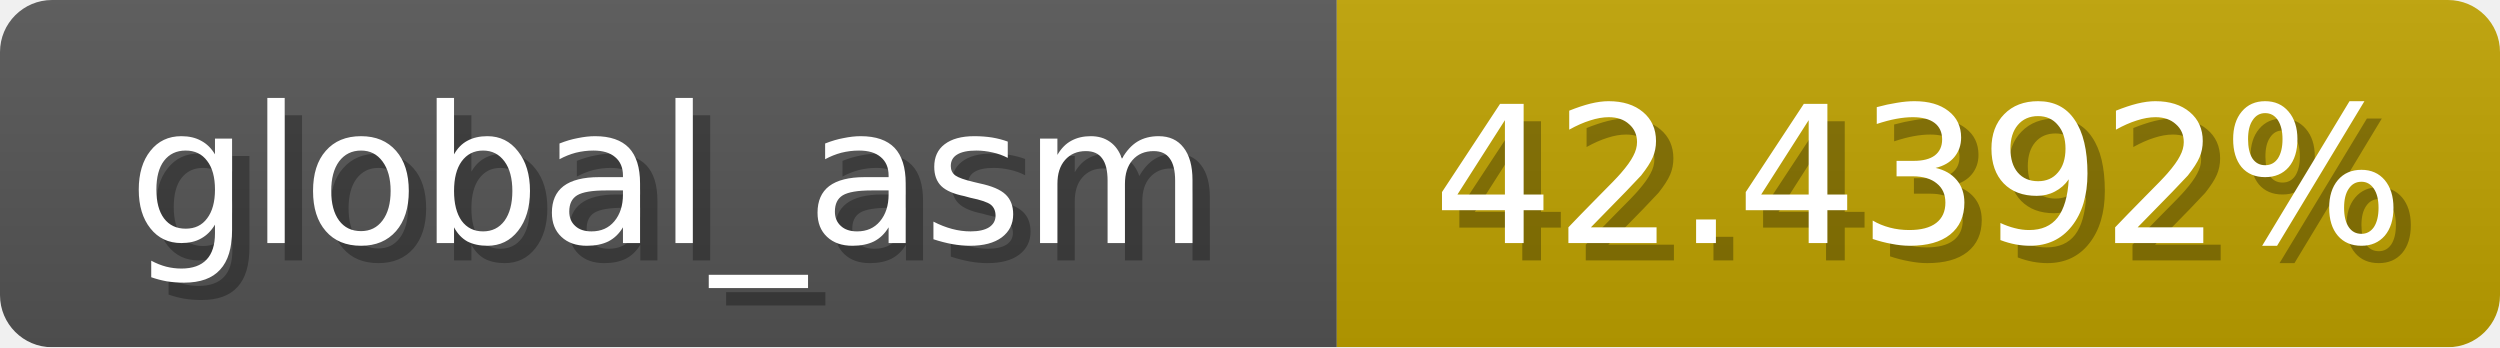
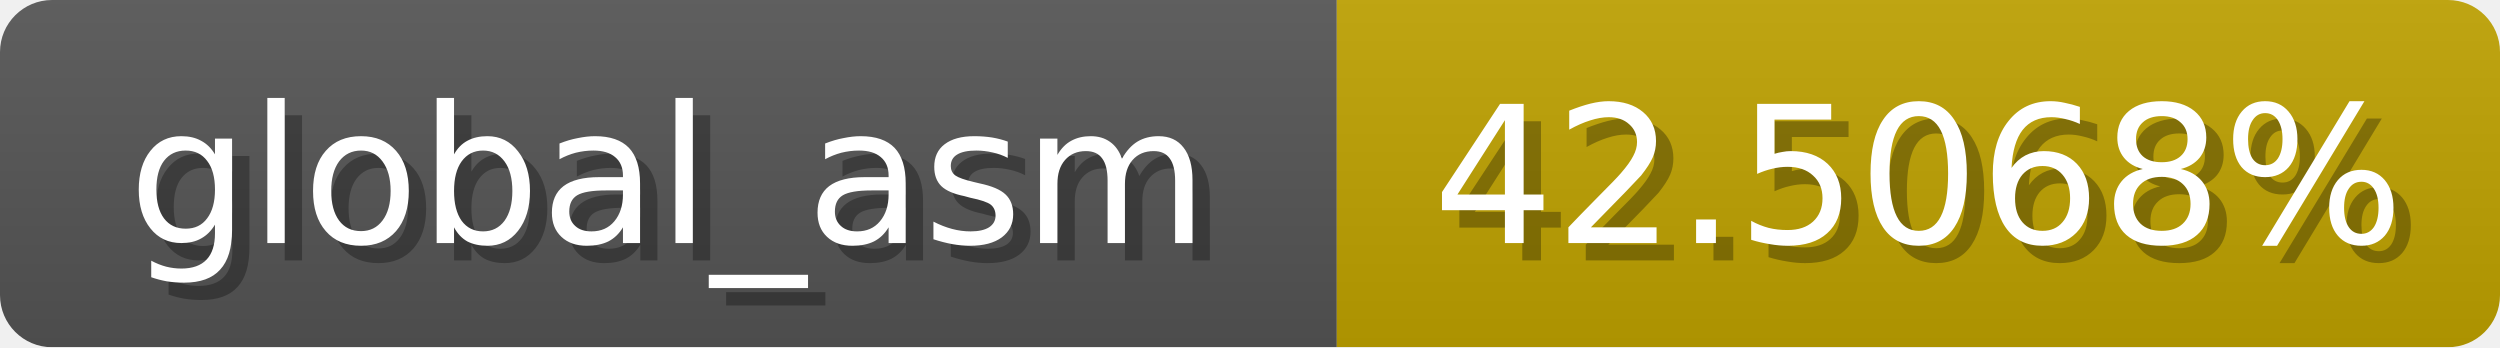
<svg xmlns="http://www.w3.org/2000/svg" width="144" height="20">
  <linearGradient id="b" x2="0" y2="100%">
    <stop offset="0" stop-color="#bbb" stop-opacity=".1" />
    <stop offset="1" stop-opacity=".1" />
  </linearGradient>
  <mask id="anybadge_1">
    <rect width="144" height="20" rx="3" fill="#fff" />
  </mask>
  <g mask="url(#anybadge_1)">
    <path fill="#555" d="M0 0h77v20H0z" />
    <path fill="#c0a300" d="M77 0h67v20H77z" />
    <path fill="url(#b)" d="M0 0h144v20H0z" />
  </g>
  <g fill="#fff" text-anchor="middle" font-family="DejaVu Sans,Verdana,Geneva,sans-serif" font-size="11">
    <text x="39.5" y="15" fill="#010101" fill-opacity=".3">global_asm</text>
    <text x="38.5" y="14">global_asm</text>
  </g>
  <g fill="#fff" text-anchor="middle" font-family="DejaVu Sans,Verdana,Geneva,sans-serif" font-size="11">
-     <text x="111.5" y="15" fill="#010101" fill-opacity=".3">42.4392%</text>
-     <text x="110.5" y="14">42.4392%</text>
+     <text x="111.5" y="15" fill="#010101" fill-opacity=".3">42.5068%</text>
+     <text x="110.5" y="14">42.5068%</text>
  </g>
</svg>
